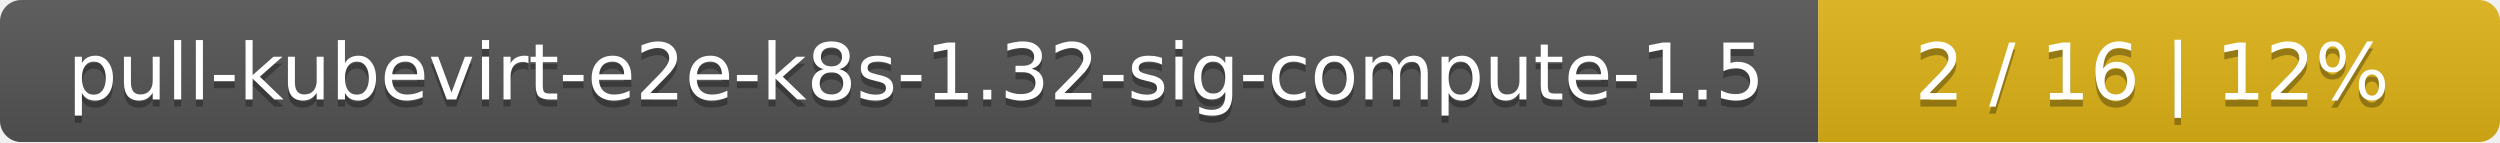
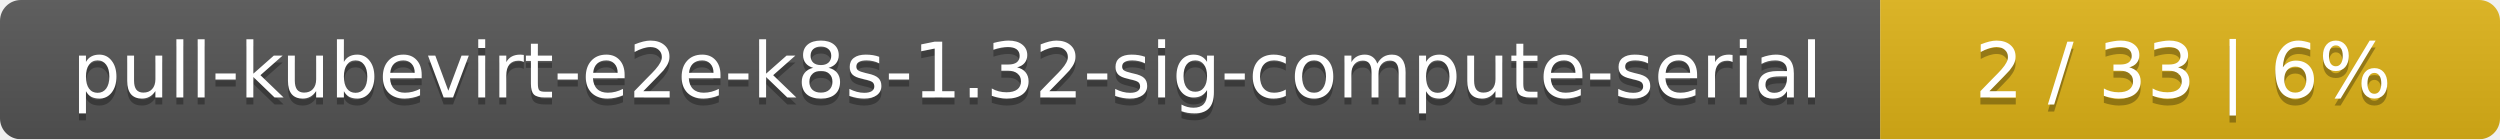
- <svg xmlns="http://www.w3.org/2000/svg" width="352" height="20">
+ <svg xmlns="http://www.w3.org/2000/svg" width="359" height="20">
  <linearGradient id="smooth" x2="0" y2="100%">
    <stop offset="0" stop-color="#bbb" stop-opacity=".1" />
    <stop offset="1" stop-opacity=".1" />
  </linearGradient>
  <mask id="round">
-     <rect width="352" height="20" rx="3" fill="#fff" />
+     <rect width="359" height="20" rx="3" fill="#fff" />
  </mask>
  <g mask="url(#round)">
-     <rect width="256" height="20" fill="#555" />
-     <rect x="256" width="96" height="20" fill="#dfb317" />
-     <rect width="352" height="20" fill="url(#smooth)" />
+     <rect width="270" height="20" fill="#555" />
+     <rect x="270" width="89" height="20" fill="#dfb317" />
+     <rect width="359" height="20" fill="url(#smooth)" />
  </g>
  <g fill="#fff" text-anchor="middle" font-family="DejaVu Sans,Verdana,Geneva,sans-serif" font-size="11">
-     <text x="129" y="15" fill="#010101" fill-opacity=".3">pull-kubevirt-e2e-k8s-1.32-sig-compute-1.5</text>
-     <text x="129" y="14">pull-kubevirt-e2e-k8s-1.32-sig-compute-1.5</text>
-     <text x="303" y="15" fill="#010101" fill-opacity=".3">2 / 16    |    12%</text>
-     <text x="303" y="14">2 / 16    |    12%</text>
+     <text x="136" y="15" fill="#010101" fill-opacity=".3">pull-kubevirt-e2e-k8s-1.32-sig-compute-serial</text>
+     <text x="136" y="14">pull-kubevirt-e2e-k8s-1.32-sig-compute-serial</text>
+     <text x="313.5" y="15" fill="#010101" fill-opacity=".3">2 / 33    |    6%</text>
+     <text x="313.5" y="14">2 / 33    |    6%</text>
  </g>
</svg>
